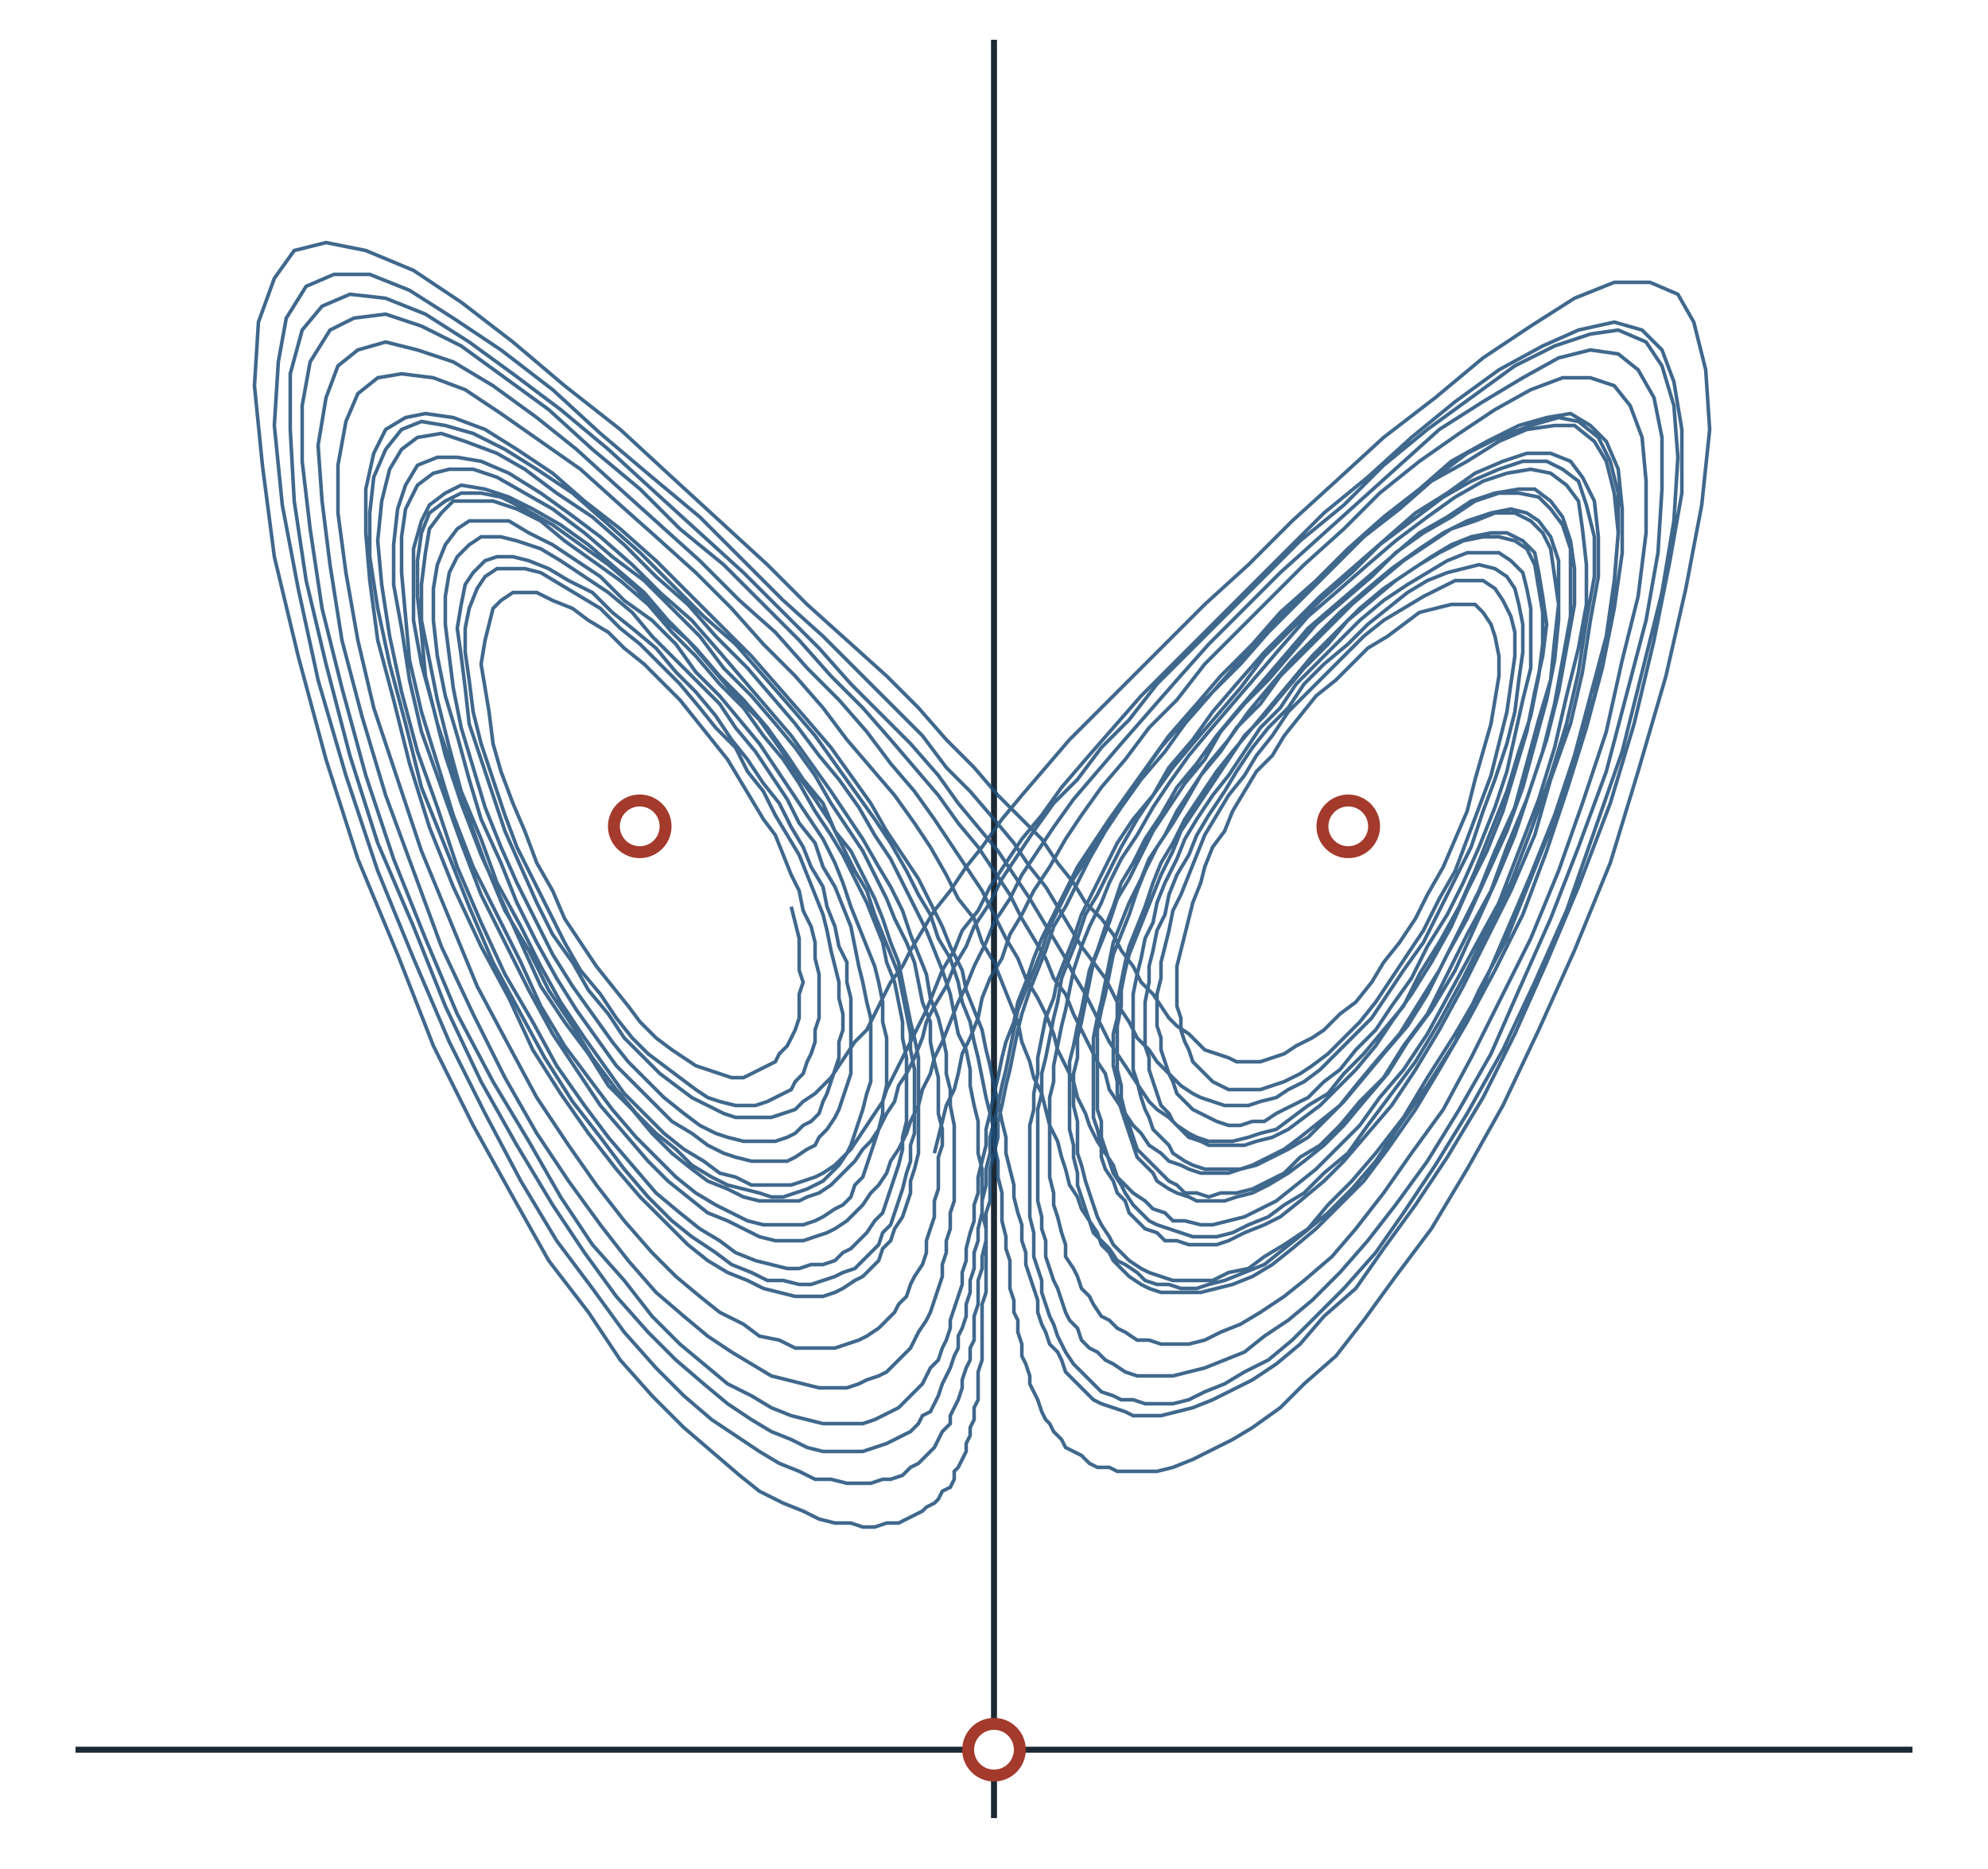
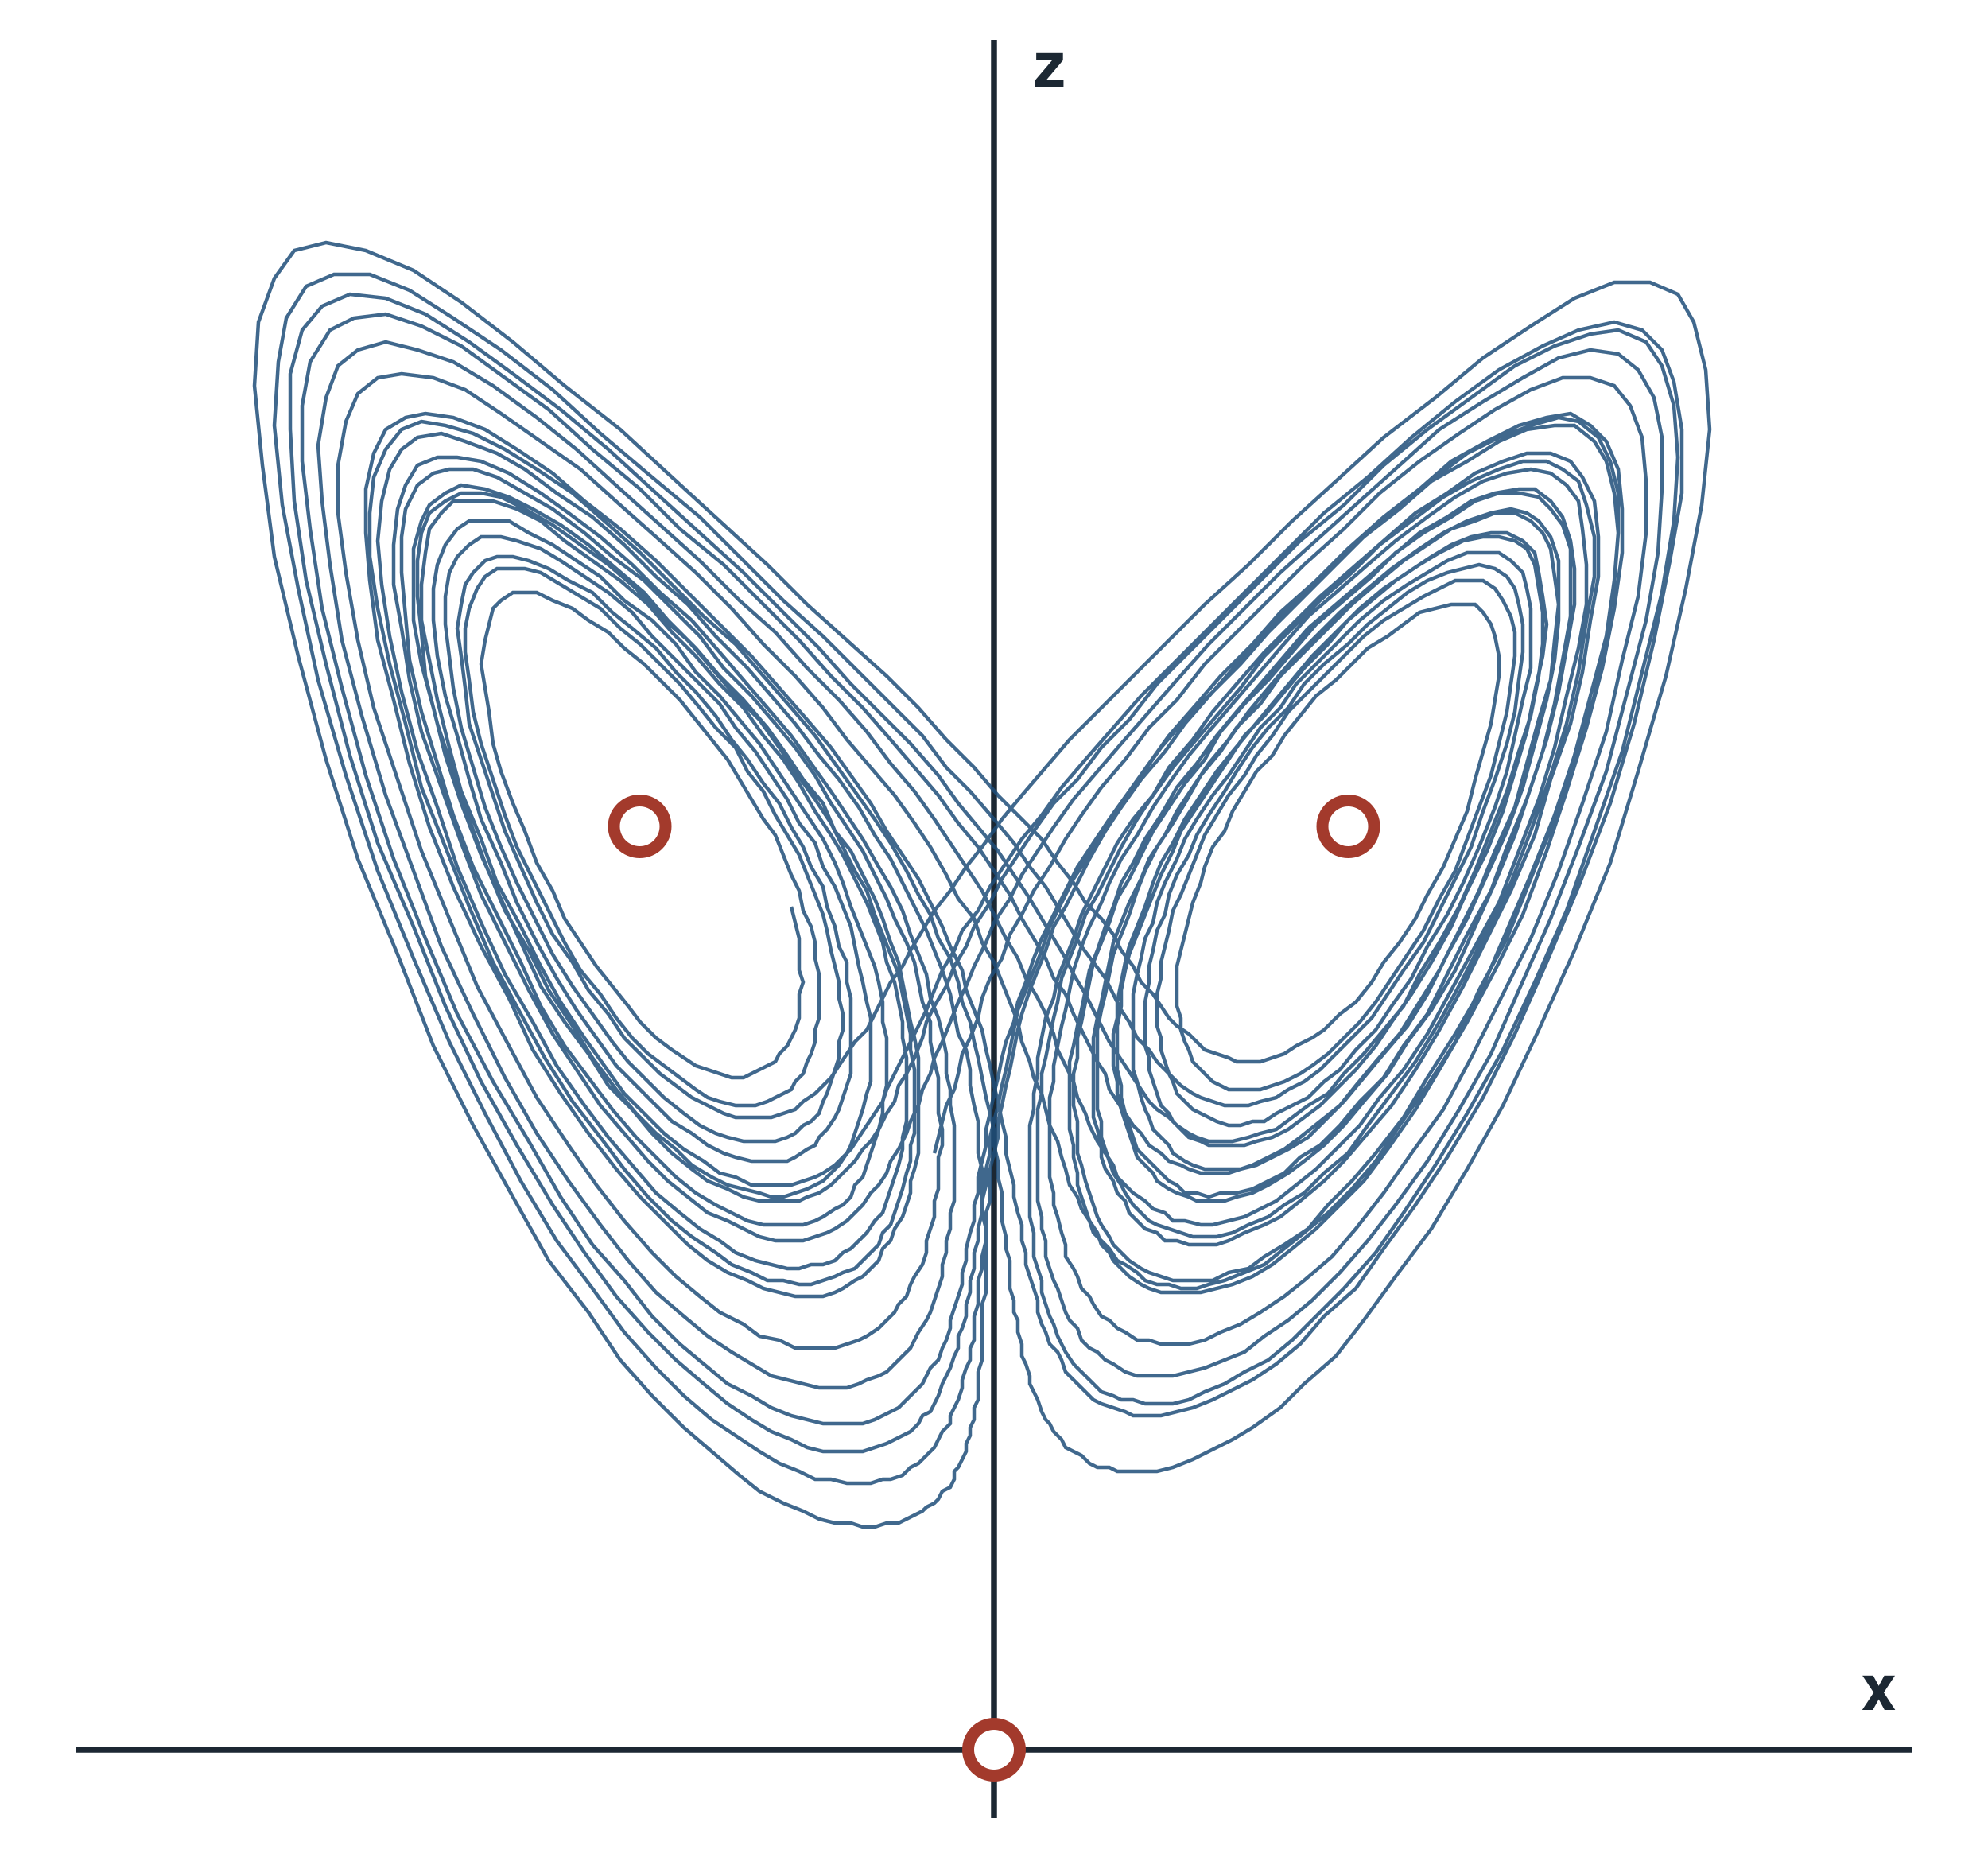
<svg xmlns="http://www.w3.org/2000/svg" width="500" height="470" viewBox="0 0 500 470">
  <rect x="0" y="0" width="500" height="470" fill="#ffffff" />
  <line x1="19.0" y1="440.0" x2="481.0" y2="440.0" stroke="#1c2833" stroke-width="1.5" />
  <line x1="250.0" y1="457.2" x2="250.0" y2="10.0" stroke="#1c2833" stroke-width="1.5" />
  <path d="M199 228l1 4l1 4l0 4l0 4l1 3l-1 3l0 3l0 3l-1 3l-1 2l-1 2l-2 2l-1 2l-2 1l-2 1l-2 1l-2 1l-3 0l-3 -1l-3 -1l-3 -1l-3 -2l-3 -2l-4 -3l-4 -4l-3 -4l-4 -5l-4 -5l-4 -6l-4 -6l-3 -7l-4 -7l-3 -8l-3 -7l-3 -8l-2 -7l-1 -8l-1 -6l-1 -6l1 -6l1 -4l1 -4l2 -2l3 -2l3 0l3 0l4 2l5 2l4 3l5 3l4 4l5 4l4 4l5 5l4 5l4 5l4 5l3 5l3 5l3 5l3 4l2 5l2 5l2 4l1 5l2 4l1 4l0 4l1 4l0 4l0 3l0 4l-1 3l0 3l-1 3l-1 2l-1 3l-2 2l-1 2l-2 1l-2 1l-2 1l-3 1l-3 0l-2 0l-4 -1l-3 -1l-3 -2l-4 -3l-4 -3l-4 -3l-4 -4l-4 -5l-4 -6l-5 -6l-4 -7l-4 -8l-4 -8l-4 -8l-3 -8l-3 -9l-3 -9l-2 -8l-1 -8l-1 -7l0 -6l1 -5l2 -5l2 -3l3 -2l3 0l4 0l4 1l5 3l5 3l5 3l5 5l5 4l5 5l5 5l5 6l4 5l5 5l3 6l4 5l3 6l3 5l3 5l2 5l2 5l2 5l1 4l1 5l1 4l1 4l0 4l1 4l0 4l-1 3l0 4l-1 3l-1 3l-1 3l-1 2l-1 3l-2 2l-2 1l-2 2l-2 1l-3 1l-2 0l-3 0l-3 0l-4 -1l-3 -1l-4 -2l-4 -3l-5 -4l-4 -4l-5 -5l-4 -5l-5 -7l-5 -7l-5 -8l-4 -8l-5 -10l-4 -9l-4 -10l-3 -10l-3 -10l-2 -10l-1 -8l-1 -8l0 -7l1 -6l2 -4l3 -3l3 -2l5 0l4 1l6 2l5 3l6 4l6 4l6 5l5 6l6 6l5 5l6 6l4 6l5 6l4 6l4 6l3 6l4 5l2 6l3 5l2 5l2 5l1 5l1 5l1 4l1 5l1 4l0 4l0 4l0 4l0 4l-1 3l-1 4l-1 3l-1 3l-1 3l-1 2l-2 3l-2 2l-2 2l-2 1l-2 1l-3 1l-3 1l-3 0l-3 -1l-4 -1l-4 -1l-4 -2l-5 -3l-4 -4l-5 -4l-5 -5l-5 -6l-6 -8l-5 -8l-6 -9l-5 -10l-6 -10l-5 -12l-4 -11l-4 -12l-4 -12l-3 -12l-1 -11l-1 -9l0 -9l1 -7l2 -5l4 -3l4 -2l5 0l5 1l6 3l7 4l7 5l7 5l7 6l6 7l7 6l6 7l6 7l6 6l5 7l4 6l5 7l4 6l3 6l3 6l3 5l2 6l2 5l2 5l2 5l1 5l1 5l1 5l0 4l1 5l0 4l0 4l0 4l0 4l-1 3l0 4l-1 3l-1 4l-1 3l-1 3l-1 3l-2 2l-1 3l-2 2l-2 2l-2 2l-3 1l-2 1l-3 1l-3 1l-3 0l-4 -1l-4 0l-4 -2l-5 -2l-4 -3l-6 -4l-5 -4l-6 -6l-6 -7l-6 -8l-7 -9l-7 -11l-6 -11l-7 -13l-6 -14l-6 -15l-6 -15l-4 -16l-4 -15l-3 -14l-2 -13l0 -11l1 -9l3 -7l4 -5l5 -2l6 1l7 2l8 4l8 5l9 6l8 7l9 8l8 8l8 8l8 7l7 8l7 8l6 7l5 7l5 7l5 7l4 6l4 7l3 6l3 5l2 6l3 5l2 6l1 5l2 5l1 5l1 4l1 5l1 5l1 4l1 4l0 4l1 4l0 4l1 4l0 4l0 3l1 4l0 3l1 3l0 3l0 4l1 3l0 3l1 2l0 3l1 3l0 3l1 2l1 3l0 2l1 2l1 2l1 3l1 2l1 1l1 2l2 2l1 2l2 1l2 1l2 2l2 1l3 0l2 1l3 0l4 0l3 0l4 -1l5 -2l4 -2l6 -3l5 -3l7 -5l6 -6l8 -7l7 -9l8 -11l9 -12l9 -15l9 -16l9 -19l9 -20l9 -22l7 -23l7 -24l5 -22l4 -21l2 -19l-1 -15l-3 -12l-4 -7l-7 -3l-9 0l-10 4l-11 7l-12 8l-12 10l-13 10l-12 11l-11 10l-11 11l-11 10l-9 9l-9 9l-8 8l-8 8l-6 7l-6 7l-5 6l-5 7l-4 5l-4 6l-4 5l-3 5l-3 5l-2 4l-3 4l-2 4l-2 4l-2 4l-3 3l-2 3l-2 3l-2 3l-2 2l-2 2l-3 2l-2 2l-3 1l-3 1l-3 0l-3 0l-3 0l-3 -1l-4 -2l-4 -2l-4 -3l-4 -3l-4 -4l-5 -5l-4 -6l-5 -6l-4 -7l-5 -7l-4 -8l-4 -9l-4 -9l-3 -9l-3 -9l-3 -9l-1 -9l-1 -8l-1 -7l1 -6l1 -5l2 -3l3 -3l3 -1l4 0l4 1l5 2l5 3l6 3l5 5l5 4l6 5l5 6l5 5l5 6l4 6l4 5l4 6l4 5l3 6l3 5l2 5l3 5l1 5l2 5l1 5l2 4l0 5l1 4l0 4l0 4l0 4l0 3l0 4l-1 3l-1 3l-1 3l-1 2l-2 3l-2 2l-1 2l-2 1l-3 2l-2 1l-3 0l-3 0l-3 0l-4 -1l-3 -1l-4 -2l-4 -3l-5 -3l-4 -4l-5 -5l-5 -5l-5 -7l-5 -7l-5 -8l-5 -9l-5 -10l-4 -10l-5 -11l-3 -10l-3 -11l-3 -10l-2 -10l-1 -9l0 -8l1 -6l2 -5l3 -4l3 -2l5 0l5 0l5 3l6 3l6 4l6 4l6 6l7 5l6 6l5 7l6 6l5 6l5 6l4 6l4 6l4 6l4 6l3 6l2 5l2 6l2 5l2 5l2 5l1 4l1 5l0 5l1 4l0 4l0 4l0 4l-1 4l0 3l-1 4l-1 3l-1 3l-1 3l-1 3l-2 2l-1 3l-2 2l-2 1l-3 2l-2 1l-3 1l-3 0l-3 0l-4 0l-4 -1l-4 -2l-4 -2l-5 -3l-5 -4l-5 -5l-5 -5l-6 -7l-6 -8l-6 -8l-6 -10l-5 -11l-6 -12l-6 -12l-5 -13l-4 -13l-4 -13l-3 -13l-1 -11l-1 -11l0 -9l1 -7l3 -6l4 -3l4 -1l6 0l6 2l7 4l7 4l8 6l7 6l8 6l7 7l7 7l6 8l7 7l6 7l5 6l5 7l4 7l4 6l4 6l3 6l3 6l2 5l3 6l2 5l1 5l1 5l2 5l0 5l1 5l1 4l0 4l0 5l1 4l0 4l-1 3l0 4l0 4l-1 3l0 4l-1 3l-1 3l0 3l-1 3l-2 3l-1 2l-1 3l-2 2l-1 2l-2 2l-2 2l-3 2l-2 1l-3 1l-3 1l-3 0l-3 0l-4 0l-4 -2l-5 -1l-4 -3l-6 -3l-5 -4l-6 -5l-6 -6l-7 -8l-7 -9l-7 -10l-8 -12l-7 -13l-8 -15l-7 -17l-7 -17l-6 -18l-6 -18l-4 -17l-3 -17l-2 -15l0 -12l2 -11l3 -7l5 -4l6 -1l8 1l8 3l9 6l10 7l10 7l10 9l9 8l10 9l9 9l8 9l8 8l7 8l6 8l6 7l6 7l5 7l4 6l4 7l3 6l4 5l2 6l3 5l2 5l2 5l2 5l1 5l2 5l1 4l2 4l1 4l1 4l2 4l1 4l1 3l1 4l2 3l1 3l2 3l1 3l2 2l2 2l2 3l2 1l3 2l2 2l3 1l3 0l3 1l4 0l3 -1l4 -1l5 -2l5 -2l5 -4l5 -4l6 -5l6 -6l6 -7l6 -9l7 -10l7 -11l6 -13l7 -13l6 -15l6 -15l5 -15l5 -16l3 -15l2 -13l1 -13l0 -10l-2 -8l-3 -6l-5 -4l-5 -1l-7 2l-8 3l-8 4l-8 6l-9 7l-8 7l-9 8l-8 8l-8 8l-7 8l-7 8l-7 7l-6 7l-5 7l-5 7l-4 7l-4 6l-4 6l-3 6l-3 6l-2 6l-2 5l-2 5l-2 5l-1 5l-1 5l-1 5l-1 4l-1 5l-1 4l-1 4l0 4l-1 4l0 4l-1 4l0 3l-1 4l0 3l-1 3l0 4l-1 3l0 3l-1 3l0 3l-1 3l-1 2l0 3l-1 2l-1 3l-1 2l-1 2l-1 3l-1 2l-1 2l-2 1l-1 2l-2 2l-2 1l-2 1l-2 1l-3 1l-3 1l-3 0l-3 0l-4 0l-4 -1l-4 -2l-5 -2l-5 -3l-6 -4l-6 -5l-7 -6l-7 -7l-8 -9l-8 -11l-8 -12l-9 -15l-9 -16l-9 -19l-8 -20l-9 -21l-7 -22l-6 -23l-5 -21l-3 -20l-1 -18l0 -14l3 -11l5 -6l7 -3l9 1l10 4l11 7l11 8l12 9l12 10l12 11l11 10l11 10l10 10l9 9l8 9l8 8l7 7l7 8l5 7l5 6l5 6l4 6l4 6l3 5l3 5l3 5l2 4l3 5l2 4l2 4l2 4l2 3l2 3l2 3l2 3l2 3l2 2l3 2l2 2l3 2l2 1l3 1l3 0l3 0l4 -1l3 -1l4 -1l4 -3l4 -3l5 -3l4 -5l5 -5l5 -6l5 -6l4 -8l5 -8l5 -9l4 -9l4 -10l4 -10l3 -10l3 -9l2 -10l1 -8l0 -8l-1 -6l-1 -6l-2 -4l-3 -2l-4 -1l-4 0l-5 1l-6 3l-5 3l-6 4l-6 5l-6 5l-5 6l-6 6l-5 6l-5 6l-5 5l-4 6l-4 6l-4 6l-4 6l-2 5l-3 6l-2 5l-2 5l-2 5l-2 5l-1 4l-1 5l0 4l-1 5l0 4l0 4l0 3l1 4l0 3l1 4l1 3l1 3l1 3l2 2l2 2l2 2l2 2l2 1l2 2l3 0l3 1l3 -1l4 0l4 -1l4 -2l4 -2l4 -4l5 -3l5 -5l5 -6l6 -6l5 -8l6 -8l5 -10l5 -10l6 -11l4 -11l5 -12l4 -12l3 -12l2 -11l2 -11l0 -9l0 -8l-2 -6l-3 -4l-3 -3l-5 -1l-5 0l-6 2l-6 4l-7 4l-7 5l-6 6l-7 6l-7 6l-6 7l-6 7l-6 6l-6 7l-4 7l-5 6l-4 6l-4 6l-3 6l-3 6l-3 5l-2 6l-2 5l-2 5l-1 5l-1 5l-1 5l-1 4l0 5l-1 4l0 4l0 4l1 4l0 4l0 4l1 3l1 4l1 3l1 3l1 3l1 2l2 3l1 2l2 2l2 2l3 2l2 1l3 1l3 1l3 0l3 0l4 0l4 -2l5 -1l4 -3l5 -3l6 -4l5 -6l6 -6l6 -7l7 -9l6 -10l7 -11l7 -12l6 -14l6 -14l6 -15l5 -15l4 -15l4 -15l2 -14l1 -12l-1 -10l-2 -8l-3 -5l-5 -4l-5 0l-7 1l-7 3l-8 5l-9 5l-8 7l-9 7l-8 8l-8 8l-8 8l-7 8l-7 7l-7 8l-5 7l-6 7l-5 7l-4 6l-4 7l-3 6l-3 6l-3 5l-2 6l-2 5l-2 5l-2 6l-1 4l-1 5l-1 5l-1 4l-1 5l-1 4l0 4l-1 4l-1 4l0 4l0 4l-1 3l0 4l0 3l-1 4l0 3l-1 3l0 3l0 3l-1 3l0 3l0 3l-1 2l0 3l-1 2l-1 3l0 2l-1 3l-1 2l-1 2l0 2l-2 2l-1 2l-1 2l-1 1l-2 2l-1 1l-2 1l-2 2l-3 1l-2 0l-3 1l-3 0l-3 0l-4 -1l-4 0l-4 -2l-5 -2l-5 -3l-6 -4l-6 -4l-7 -6l-7 -7l-8 -9l-8 -11l-9 -12l-9 -15l-9 -17l-9 -18l-9 -21l-9 -22l-8 -24l-7 -24l-5 -23l-4 -21l-2 -20l1 -16l2 -11l5 -8l7 -3l9 0l10 4l11 7l12 8l13 10l12 11l13 11l12 10l11 11l10 10l10 9l9 9l8 8l8 8l6 8l6 6l6 7l5 6l4 6l4 5l3 5l3 5l3 5l3 4l3 4l2 4l2 4l2 3l2 4l3 3l2 3l2 2l2 2l2 2l3 2l2 1l3 1l3 1l3 0l3 0l3 -1l4 -1l3 -2l4 -2l4 -3l4 -4l4 -4l5 -5l4 -6l4 -6l5 -7l4 -8l4 -8l4 -8l3 -9l3 -8l3 -9l2 -8l1 -8l1 -7l0 -7l-1 -5l-1 -4l-2 -3l-3 -2l-4 -1l-4 1l-4 1l-5 2l-5 3l-5 4l-5 4l-5 5l-6 5l-5 5l-4 6l-5 5l-4 5l-4 6l-3 5l-4 6l-3 5l-2 5l-3 5l-2 5l-1 5l-2 4l-1 5l-1 4l0 4l-1 5l0 3l0 4l0 4l1 3l0 3l1 3l1 3l1 3l2 2l1 2l2 2l2 2l3 1l2 1l3 0l3 0l3 0l3 -1l4 -1l4 -2l4 -3l4 -3l4 -4l5 -5l5 -6l4 -6l5 -7l5 -8l5 -9l4 -9l5 -10l4 -10l3 -10l3 -10l2 -10l2 -9l1 -8l-1 -7l-1 -6l-1 -5l-3 -3l-4 -2l-4 0l-5 1l-5 2l-5 3l-6 4l-6 4l-6 5l-6 6l-6 6l-5 6l-5 6l-5 6l-5 6l-4 5l-4 6l-4 6l-3 6l-3 5l-2 5l-2 6l-2 5l-2 5l-1 4l-1 5l-1 5l0 4l-1 4l0 4l0 4l1 4l0 3l1 4l1 3l1 3l1 3l1 3l2 2l2 2l1 2l3 2l2 1l3 1l2 1l3 0l4 0l3 -1l4 -1l4 -2l5 -3l4 -3l5 -4l5 -5l5 -6l6 -7l5 -8l6 -8l6 -10l5 -11l5 -11l5 -12l4 -12l4 -12l3 -12l2 -11l2 -11l0 -9l-1 -7l-2 -6l-3 -4l-4 -3l-4 0l-6 1l-6 2l-6 4l-7 4l-7 6l-7 6l-7 6l-7 6l-6 7l-6 7l-6 7l-5 6l-5 7l-5 6l-4 7l-4 6l-3 6l-3 5l-2 6l-2 5l-2 6l-2 5l-1 5l-1 5l-1 4l-1 5l-1 4l0 5l0 4l0 4l0 4l1 4l0 3l1 4l0 3l1 3l1 3l1 3l2 3l1 3l2 2l1 2l2 2l2 2l3 2l2 1l3 1l3 0l4 0l3 0l4 -1l4 -1l5 -2l5 -3l5 -4l6 -5l5 -5l7 -7l6 -8l7 -10l6 -10l7 -12l7 -13l7 -14l6 -16l5 -15l5 -16l4 -15l3 -15l2 -14l0 -11l-1 -10l-3 -7l-4 -4l-5 -3l-6 1l-7 2l-8 4l-9 5l-8 7l-9 7l-9 8l-8 8l-9 8l-7 8l-8 8l-6 7l-7 8l-5 7l-5 7l-5 7l-4 6l-4 6l-3 6l-3 6l-3 6l-2 5l-2 6l-2 5l-1 5l-2 5l-1 4l-1 5l-1 4l-1 5l-1 4l0 4l-1 4l-1 4l0 4l-1 3l0 4l-1 3l-1 4l0 3l-1 3l0 3l-1 3l-1 3l-1 3l0 2l-1 3l-1 2l-1 3l-2 2l-1 2l-1 2l-2 2l-2 2l-2 2l-2 1l-2 1l-2 1l-3 1l-3 0l-3 0l-4 0l-4 -1l-4 -1l-5 -2l-5 -3l-6 -3l-6 -5l-6 -5l-7 -7l-7 -9l-8 -9l-8 -12l-8 -14l-9 -15l-9 -17l-8 -19l-8 -20l-7 -21l-6 -22l-5 -20l-3 -20l-2 -17l0 -14l2 -11l5 -8l6 -3l8 -1l9 3l10 5l11 8l11 8l11 10l12 10l10 10l11 9l10 10l9 9l8 9l8 8l7 8l6 7l6 7l5 7l5 6l4 6l4 6l3 6l3 5l3 5l2 5l3 4l2 5l2 4l2 4l2 4l2 3l1 4l2 3l2 3l2 3l2 2l2 3l3 2l2 2l3 1l2 1l3 1l3 0l4 0l3 -1l4 -1l4 -2l4 -2l5 -3l4 -4l5 -5l5 -6l5 -6l6 -7l5 -8l5 -10l5 -9l5 -11l5 -11l4 -11l3 -11l3 -11l2 -10l1 -10l0 -8l0 -7l-2 -6l-3 -4l-3 -2l-4 -1l-5 1l-6 2l-6 3l-6 4l-7 5l-6 5l-7 6l-6 6l-6 6l-6 7l-5 6l-5 7l-5 6l-4 6l-4 6l-3 6l-4 6l-2 5l-3 6l-2 5l-2 5l-1 5l-1 5l-1 5l-1 4l-1 5l0 4l0 4l0 4l0 4l0 4l1 3l1 4l0 3l1 3l2 3l1 3l2 2l1 3l2 2l2 2l3 1l2 2l3 0l3 1l3 0l4 0l3 -1l4 -2l5 -2l4 -2l5 -4l6 -5l5 -5l6 -7l6 -7l6 -9l6 -10l6 -11l6 -12l6 -12l6 -14l4 -14l5 -14l3 -13l2 -13l2 -11l0 -10l-1 -9l-3 -6l-3 -4l-5 -2l-6 0l-6 2l-7 3l-7 5l-8 5l-8 7l-8 7l-8 7l-7 7l-7 7l-7 8l-6 7l-5 7l-6 7l-4 7l-5 6l-4 6l-3 6l-3 6l-3 6l-2 6l-2 5l-2 5l-1 5l-2 5l-1 5l-1 5l0 4l-1 5l0 4l-1 4l0 4l0 4l0 4l0 4l0 4l0 3l1 4l0 3l0 3l1 3l1 3l0 3l1 3l1 3l1 2l1 3l1 2l1 2l2 3l2 2l1 1l2 2l2 2l3 1l2 1l3 0l3 1l3 0l4 0l4 -1l4 -2l5 -2l5 -3l6 -3l6 -5l6 -6l7 -7l8 -9l7 -10l8 -12l8 -13l9 -16l8 -17l8 -18l7 -20l7 -20l5 -20l5 -20l3 -18l1 -16l-1 -13l-3 -10l-4 -6l-7 -3l-7 1l-9 3l-10 5l-11 8l-11 8l-11 9l-10 10l-11 9l-10 10l-9 9l-9 9l-8 8l-7 9l-7 7l-6 8l-6 6l-5 7l-4 6l-4 6l-3 6l-4 6l-2 5l-3 5l-2 5l-3 5l-2 4l-1 4l-2 5l-2 4l-2 3l-1 4l-2 3l-2 4l-2 3l-2 2l-2 3l-2 2l-2 2l-2 2l-3 2l-3 1l-2 1l-4 0l-3 0l-3 0l-4 -1l-4 -2l-5 -2l-4 -3l-5 -4l-5 -5l-5 -6l-6 -6l-5 -8l-6 -8l-6 -9l-5 -11l-5 -11l-5 -11l-5 -13l-4 -12l-3 -12l-3 -11l-2 -11l0 -10l0 -8l2 -7l2 -4l4 -3l4 -2l6 1l6 2l6 3l7 4l7 5l7 6l7 6l6 7l7 7l6 7l6 6l6 7l5 7l4 6l5 6l3 7l4 5l3 6l3 6l2 5l2 6l2 5l1 5l1 5l1 5l1 4l1 5l0 4l0 4l0 5l0 3l0 4l0 4l-1 4l-1 3l0 3l-1 3l-1 3l-2 3l-1 3l-2 2l-1 3l-2 2l-2 2l-2 1l-3 2l-2 1l-3 1l-4 0l-3 0l-4 -1l-4 -1l-4 -2l-5 -2l-5 -3l-5 -4l-6 -6l-6 -6l-6 -7l-7 -9l-7 -10l-7 -11l-6 -13l-7 -13l-7 -15l-6 -15l-5 -16l-4 -16l-4 -15l-2 -15l-1 -12l0 -11l2 -9l3 -6l5 -3l5 -1l7 1l8 3l8 5l9 6l8 7l9 7l9 8l8 8l8 8l8 8l7 8l7 8l6 7l5 7l5 7l4 7l4 6l4 6l3 6l3 6l2 5l3 6l1 5l2 5l2 5l1 5l1 4l1 5l1 4l1 5l1 4l0 4l1 4l1 4l0 3l1 4l1 3l0 4l1 3l0 3l1 3l1 3l1 3l0 3l1 3l1 2l1 3l2 2l1 2l1 3l2 2l1 1l2 2l2 2l2 1l3 1l3 1l2 1l4 0l3 0l4 -1l4 -1l5 -2l4 -2l6 -3l6 -4l6 -5l6 -7l8 -7l7 -10l8 -11l8 -12l9 -15l8 -16l8 -18l8 -19l8 -21l6 -20l5 -21l4 -20l3 -17l0 -16l-2 -12l-3 -8l-5 -5l-7 -2l-9 2l-9 4l-11 6l-11 8l-11 9l-11 10l-11 9l-10 10l-10 10l-9 9l-9 9l-8 8l-7 8l-7 8l-6 7l-5 7l-5 6l-4 6l-4 6l-3 6l-4 5l-2 5l-3 5l-2 5l-2 5l-2 4l-2 4l-2 4l-2 4l-2 4l-1 3l-2 3l-2 3l-2 3l-2 3l-2 2l-2 2l-3 2l-2 1l-3 1l-3 1l-3 0l-4 0l-3 0l-4 -2l-4 -1l-4 -3l-5 -3l-5 -4l-5 -5l-5 -5l-5 -7l-5 -7l-6 -9l-5 -9l-5 -10l-6 -11l-4 -11l-5 -12l-3 -11l-3 -12l-2 -10l-2 -10l0 -9l1 -8l1 -6l3 -4l3 -3l5 0l5 0l6 2l6 3l6 5l7 5l7 5l7 6l6 7l6 6l6 7l6 6l5 7l5 6l4 6l4 7l4 6l3 5l3 6l3 6l2 5l2 5l1 5l2 5l1 5l1 5l0 4l1 5l0 4l0 4l0 4l0 4l-1 4l0 3l-1 4l-1 3l-1 3l-1 3l-1 3l-2 2l-2 3l-2 2l-2 2l-2 1l-2 2l-3 1l-3 0l-3 1l-3 0l-4 -1l-4 -1l-5 -2l-4 -3l-5 -3l-5 -4l-6 -5l-6 -7l-6 -7l-6 -8l-7 -10l-6 -11l-7 -12l-6 -13l-6 -14l-5 -15l-5 -14l-4 -15l-3 -14l-2 -13l-1 -11l1 -10l2 -8l3 -5l4 -3l6 -1l6 2l8 3l7 4l8 6l9 6l8 7l8 8l8 7l7 8l8 8l6 7l6 7l6 8l5 6l5 7l4 7l4 6l3 6l3 6l3 6l2 5l2 5l2 6l1 5l1 5l2 4l1 5l0 4l1 5l1 4l0 4l0 4l1 4l0 4l0 4l0 3l1 4l0 3l0 4l0 3l0 3l0 3l-1 3l0 3l0 3l0 3l0 3l0 2l-1 3l0 2l0 3l0 2l-1 2l0 3l-1 2l0 2l-1 2l0 2l-1 2l-1 2l-1 1l0 2l-1 2l-2 1l-1 2l-1 1l-2 1l-1 1l-2 1l-2 1l-2 1l-3 0l-3 1l-3 0l-3 -1l-4 0l-4 -1l-4 -2l-5 -2l-6 -3l-5 -4l-7 -6l-7 -6l-8 -8l-8 -9l-8 -12l-10 -13l-9 -16l-10 -18l-10 -20l-9 -23l-10 -24l-8 -25l-7 -26l-6 -25l-3 -23l-2 -20l1 -16l4 -11l5 -7l8 -2l10 2l12 5l12 8l13 10l13 11l14 11l13 12l12 11l12 11l10 10l10 9l10 9l8 8l7 8l7 7l6 7l6 6l5 5l4 6l4 5l3 5l4 4l3 4l2 4l3 4l2 4l3 3l2 3l2 3l2 2l3 2l2 2l2 2l3 1l3 1l2 1l3 0l3 0l3 -1l3 -1l3 -2l4 -2l3 -2l4 -4l4 -3l4 -5l3 -5l4 -5l4 -6l3 -6l4 -7l3 -7l3 -7l2 -8l2 -7l2 -7l1 -6l1 -6l0 -5l-1 -5l-1 -3l-2 -3l-2 -2l-3 0l-3 0l-4 1l-4 1l-4 3l-4 3l-5 3l-4 4l-4 4l-5 4l-4 5l-4 5l-3 5l-4 4l-3 5l-3 5l-2 5l-3 4l-2 5l-1 4l-2 5l-1 4l-1 4l-1 4l-1 4l0 3l0 4l0 3l1 3l0 3l1 3l1 2l1 3l2 2l1 1l2 2l2 1l2 1l3 0l2 0l3 0l3 -1l3 -1l4 -2l3 -2l4 -3l4 -4l4 -4l4 -5l4 -6l4 -6l4 -6l4 -8l4 -7l3 -8l3 -8l3 -8l2 -8l2 -8l1 -7l1 -7l0 -6l-1 -4l-2 -4l-2 -3l-3 -2l-3 0l-4 0l-4 2l-4 2l-5 3l-5 3l-5 4l-5 5l-4 4l-5 5l-5 5l-4 6l-4 5l-3 5l-4 5l-3 5l-3 5l-2 5l-2 5l-2 5l-2 4l-1 5l-1 4l-1 4l0 4l-1 4l0 4l0 4l1 3l0 3l1 3l1 3l1 2l1 3l2 2l2 2l2 1l2 1l2 1l3 1l3 0l3 -1l3 0l3 -2l4 -2l4 -2l4 -4l4 -3l4 -5l5 -5l4 -6l5 -7l4 -8l5 -8l4 -8l4 -9l4 -10l3 -9l2 -9l2 -9l2 -8l0 -8l0 -7l-1 -5l-1 -4l-3 -3l-3 -2l-4 0l-4 0l-5 2l-5 3l-5 3l-6 4l-6 5l-5 5l-5 5l-6 6l-4 6l-5 5l-4 6l-4 6l-4 5l-4 6l-3 5l-2 5l-3 6l-2 5l-1 5l-2 4l-1 5l-1 4l-1 5l0 4l0 4l0 4l0 4l0 3l1 3l1 4l1 3l1 2l1 3l2 2l2 2l1 2l3 2l2 1l3 1l2 0l4 0l3 0l3 -1l4 -2l4 -2l4 -3l5 -4l5 -4l4 -5l5 -6l6 -7l5 -8l5 -8l5 -10l5 -10l4 -10l5 -11l3 -11l3 -11l3 -10l1 -10l1 -9l-1 -7l-1 -7l-2 -4l-3 -3l-4 -2l-5 0l-5 2l-6 2l-6 4l-6 4l-6 5l-7 6l-6 6l-6 6l-6 6l-5 7l-6 6l-4 6l-5 6l-4 7l-3 5l-4 6l-3 6l-2 5l-2 6l-2 5l-2 5l-1 5l-1 5l-1 4l-1 5l0 4l0 4l0 4l0 4l0 4l1 3l0 4l1 3l1 3l1 3l2 3l1 2l2 3l2 2l2 2l2 1l3 1l3 1l3 1l3 0l3 0l4 -1l4 -2l5 -2l4 -3l5 -3l5 -5l6 -5l5 -7l6 -8l6 -8l6 -10l6 -11l6 -12l6 -12l5 -13l5 -14l4 -13l3 -13l2 -13l2 -11l0 -10l-2 -8l-2 -6l-4 -3l-4 -2l-6 0l-6 2l-7 3l-7 4l-8 6l-8 6l-7 7l-8 7l-7 7l-7 7l-6 8l-6 7l-6 7l-5 6l-5 7l-4 6l-4 7l-3 6l-3 6l-3 5l-2 6l-2 5l-2 5l-1 6l-1 4l-1 5l-1 5l-1 4l0 5l-1 4l0 4l0 4l0 4l0 4l0 4l0 3l1 4l0 3l1 3l0 4l1 3l1 3l1 2l1 3l1 3l1 2l2 2l1 3l2 2l2 1l2 2l2 1l3 2l3 1l3 0l3 0l3 0l4 -1l4 -1l5 -2l5 -2l5 -4l6 -4l6 -5l7 -7l7 -8l7 -9l8 -11l8 -13l8 -14l7 -16l8 -18l7 -18l7 -19l5 -19l5 -19l3 -17l1 -16l0 -13l-2 -10l-4 -7l-5 -4l-7 -1l-8 2l-9 5l-10 6l-11 7l-10 9l-10 9l-10 9l-10 9l-9 9l-9 9l-8 9l-7 8l-7 8l-6 7l-6 7l-5 7l-4 6l-4 6l-3 6l-4 6l-2 5l-3 6l-2 5l-2 4l-2 5l-2 5l-2 4l-1 4l-2 4l-1 4l-2 4l-1 3l-2 4l-2 3l-1 3l-2 3l-2 2l-2 3l-2 2l-2 2l-3 2l-2 1l-3 1l-3 1l-3 0l-4 0l-4 -1l-4 -2l-4 -2l-5 -2l-5 -4l-5 -4l-5 -5l-6 -7l-6 -7l-6 -9l-6 -9l-6 -11l-6 -12l-6 -12l-5 -13l-5 -14l-5 -14l-3 -13l-2 -13l-2 -11l0 -10l1 -9l2 -6l3 -5l5 -2l5 0l6 1l7 3l8 5l7 5l8 6l8 7l7 7l8 7l7 8l6 7l6 7l6 7l5 7l5 7l4 6l4 6l4 7l3 5l3 6l2 6l2 5l2 5l1 6l2 5l1 4l1 5l0 5l1 4l0 4l1 5l0 4l0 4l0 3l0 4l0 4l-1 3l0 4l-1 3l0 3l-1 3l0 3l-1 3l-1 3l-1 3l-1 2l-2 3l-1 2l-1 2l-2 2l-2 2l-2 2l-2 1l-3 1l-2 1l-3 1l-3 0l-4 0l-4 -1l-4 -1l-4 -1l-5 -3l-5 -3l-6 -4l-6 -5l-7 -6l-7 -8l-7 -9l-8 -11l-8 -12l-8 -14l-8 -16l-8 -17l-7 -19l-7 -19l-6 -20l-5 -19l-3 -19l-2 -16l-1 -14l2 -12l3 -8l5 -4l7 -2l8 2l9 3l10 6l11 8l10 8l11 10l10 9l10 9l10 10l9 8l8 9l8 8l7 8l6 8l6 7l5 7l4 6l4 6l4 6l3 6l3 6l3 5l2 5l3 5l2 4l2 5l1 4l2 4l2 4l1 4l2 4l1 3l2 4l2 3l2 3l1 3l2 2l2 2l3 2l2 2l3 1l2 2l3 0l4 1l3 0l4 -1l4 -1l4 -2l4 -2l5 -4l5 -4l5 -5l6 -6l5 -7l6 -7l6 -9l6 -11l6 -11l6 -11l5 -13l5 -13l4 -13l3 -13l3 -12l2 -11l0 -10l-1 -9l-1 -7l-3 -4l-4 -3l-5 -1l-6 1l-6 2l-7 4l-7 5l-8 6l-7 6l-8 7l-7 6l-7 8l-6 7l-6 7l-6 7l-5 6l-5 7l-4 6l-4 7l-4 6l-3 6l-2 5l-3 6l-2 5l-2 6l-1 5l-1 5l-1 4l-1 5l-1 5l0 4l-1 4l0 5l0 4l0 4l0 3l0 4l1 4l0 3l1 3l1 4l1 3l0 3l2 3l1 2l1 3l2 2l1 2l2 3l2 1l2 2l2 1l3 2l3 0l3 1l3 0l4 0l4 -1l4 -2l5 -2l5 -3l6 -4l5 -4l7 -6l6 -7l7 -9l7 -10l8 -11l7 -13l7 -14l8 -16l7 -17l6 -17l6 -18l4 -18l4 -16l2 -16l0 -13l-1 -11l-3 -8l-4 -5l-6 -2l-7 0l-8 3l-9 5l-9 6l-10 7l-10 8l-9 9l-10 9l-9 9l-8 8l-8 8l-7 9l-7 7l-6 8l-6 7l-5 7l-4 6l-4 7l-4 6l-3 6l-3 5l-2 6l-3 5l-2 5l-1 5l-2 5l-2 4l-1 5l-1 4l-2 4l-1 4l-1 4l-1 4" fill="none" stroke="#1f4e79" stroke-width="0.9" stroke-opacity="0.85" />
  <circle cx="339.1" cy="207.8" r="6.5" fill="#ffffff" stroke="#a33a2c" stroke-width="3" />
  <circle cx="160.9" cy="207.8" r="6.5" fill="#ffffff" stroke="#a33a2c" stroke-width="3" />
  <circle cx="250.0" cy="440.0" r="6.5" fill="#ffffff" stroke="#a33a2c" stroke-width="3" />
+   <text x="477.0" y="430.0" font-family="Helvetica, Arial, sans-serif" font-size="16" font-weight="bold" text-anchor="end" fill="#1c2833" stroke="#ffffff" stroke-width="4" stroke-linejoin="round" paint-order="stroke">x</text>
+   <text x="260.0" y="22.0" font-family="Helvetica, Arial, sans-serif" font-size="16" font-weight="bold" text-anchor="start" fill="#1c2833" stroke="#ffffff" stroke-width="4" stroke-linejoin="round" paint-order="stroke">z</text>
</svg>
